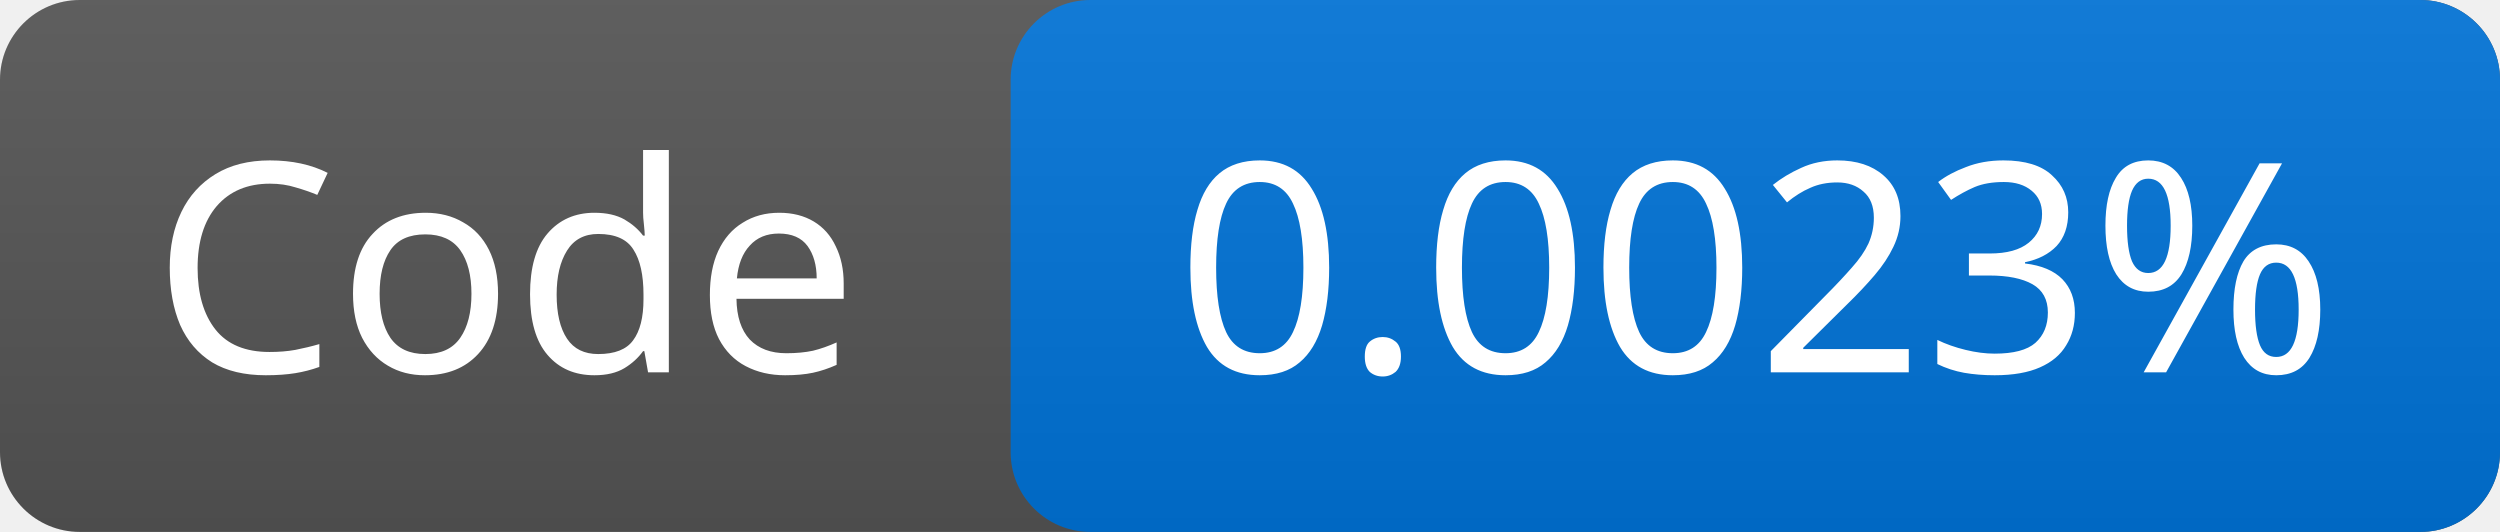
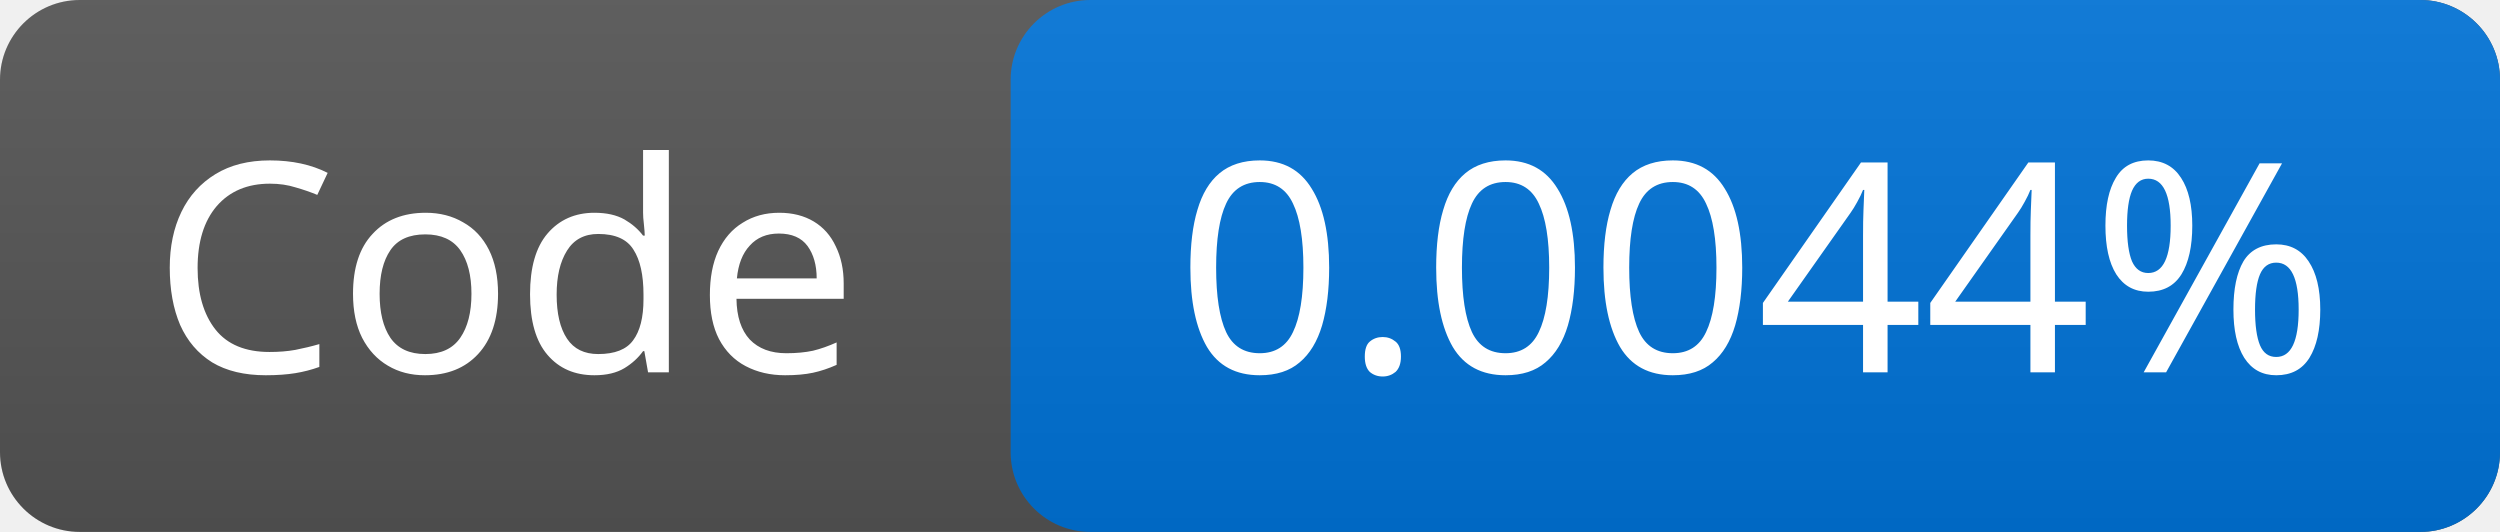
<svg xmlns="http://www.w3.org/2000/svg" width="94" height="20">
  <linearGradient id="g" x2="0" y2="100%">
    <stop offset="0" stop-color="#bbb" stop-opacity=".1" />
    <stop offset="1" stop-opacity=".1" />
  </linearGradient>
  <rect rx="3" width="94" height="20" fill="#555" />
  <rect rx="3" x="38" width="56" height="20" fill="#0074d9" />
  <rect rx="3" width="94" height="20" fill="url(#g)" />
  <g fill="#fff" font-family="Verdana,sans-serif" font-size="11" text-anchor="middle">
    <text x="19.0" y="14">Code</text>
-     <text x="66.0" y="14">0.0023%</text>
+     <text x="66.0" y="14">0.0044%</text>
  </g>
</svg>
